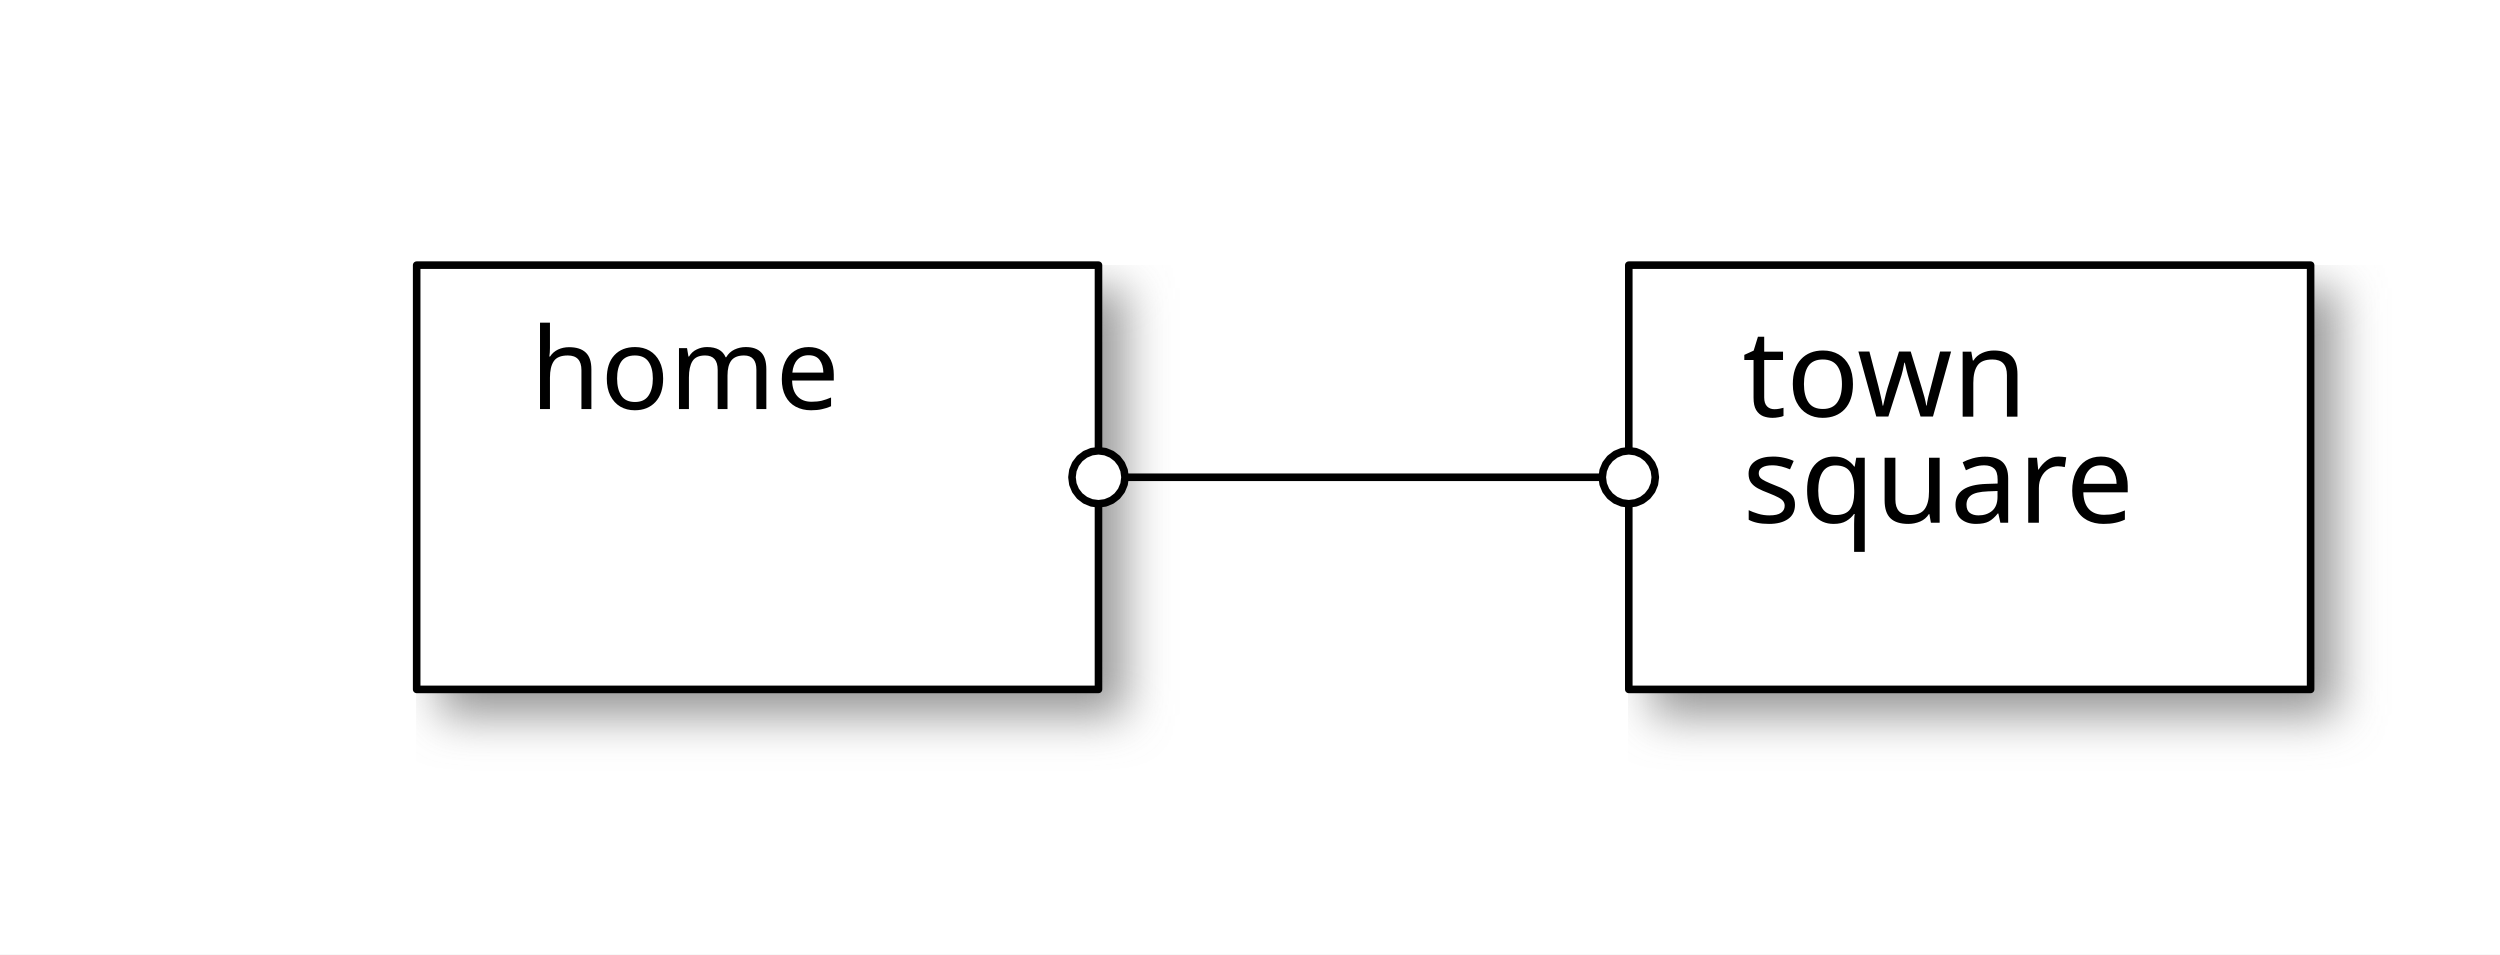
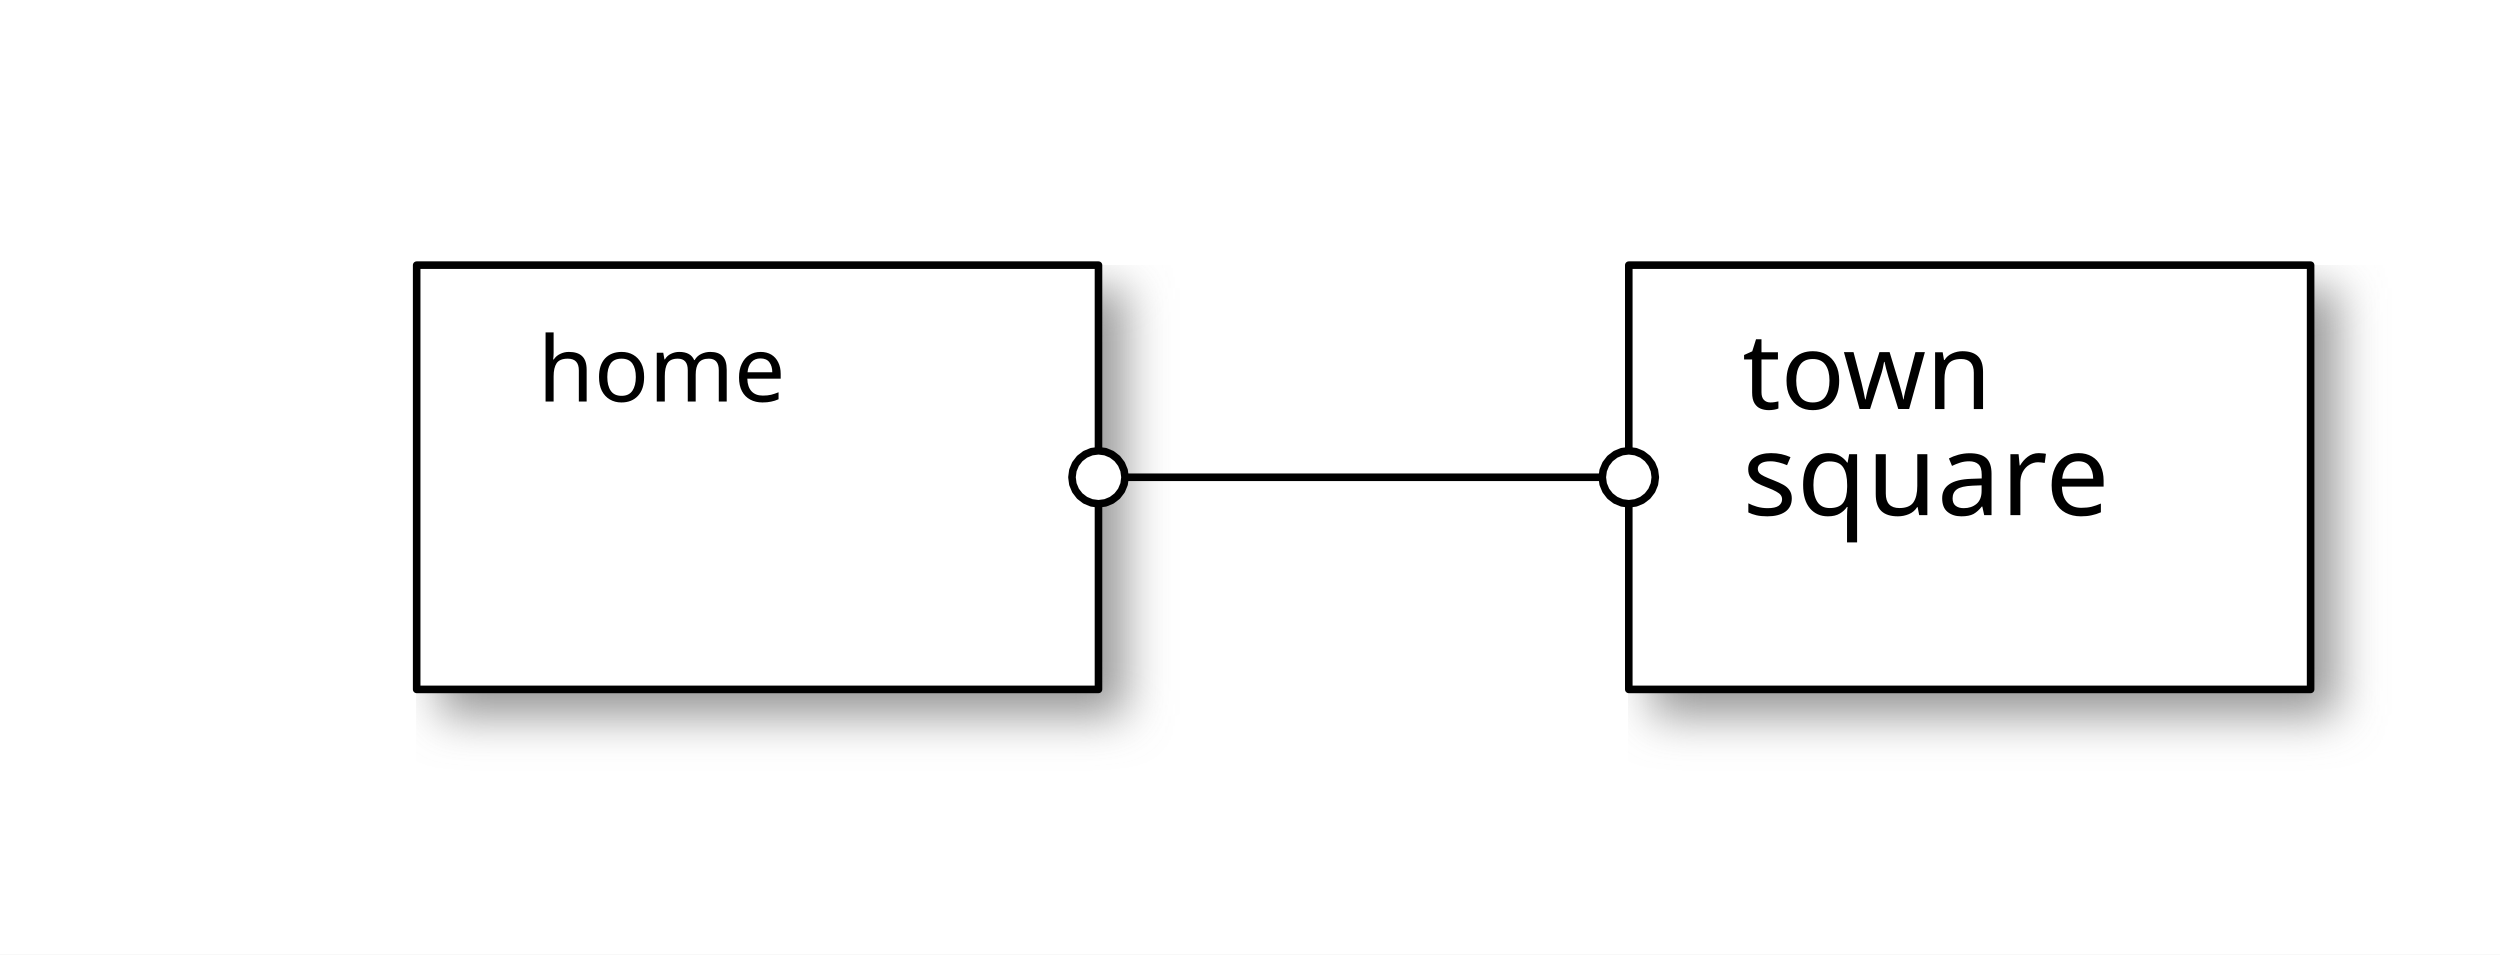
<svg xmlns="http://www.w3.org/2000/svg" width="330" height="126" version="1.0" shape-rendering="geometricPrecision">
  <defs>
-     <style type="text/css">@font-face {
-   font-family: sans-serif;
- }</style>
    <filter id="shadowBlur" x="0" y="0" width="200%" height="200%">
      <feOffset in="SourceGraphic" dx="3" dy="3" result="offOut" />
      <feGaussianBlur in="offOut" stdDeviation="3" />
    </filter>
  </defs>
  <g stroke-width="1" stroke-linecap="square" stroke-linejoin="round">
    <rect x="0" y="0" width="330" height="126" style="fill: #ffffff" />
    <path stroke="#969696" fill="#969696" filter="url(#shadowBlur)" d="M55.0 35.0 L145.0 35.0 L145.0 91.0 L55.0 91.0 z" />
    <path stroke="#969696" fill="#969696" filter="url(#shadowBlur)" d="M215.0 35.0 L305.0 35.0 L305.0 91.0 L215.0 91.0 z" />
    <path stroke="#000000" stroke-width="1.0" stroke-linecap="round" stroke-linejoin="round" fill="white" d="M55.0 35.0 L145.0 35.0 L145.0 91.0 L55.0 91.0 z" />
    <path stroke="#000000" stroke-width="1.0" stroke-linecap="round" stroke-linejoin="round" fill="white" d="M215.0 35.0 L305.0 35.0 L305.0 91.0 L215.0 91.0 z" />
    <path stroke="#000000" stroke-width="1.0" stroke-linecap="round" stroke-linejoin="round" fill="none" d="M145.0 63.0 L215.0 63.0 " />
    <path stroke="#000000" stroke-width="1.0" stroke-linecap="round" stroke-linejoin="round" fill="#ffffff" d="M148.5 63.0 L148.381 63.906 L148.031 64.75 L147.475 65.475 L146.75 66.031 L145.906 66.381 L145.0 66.5 L144.094 66.381 L143.25 66.031 L142.525 65.475 L141.969 64.75 L141.619 63.906 L141.5 63.0 L141.619 62.094 L141.969 61.25 L142.525 60.525 L143.25 59.969 L144.094 59.619 L145.0 59.5 L145.906 59.619 L146.75 59.969 L147.475 60.525 L148.031 61.25 L148.381 62.094 L148.5 63.0 z" />
    <path stroke="#000000" stroke-width="1.0" stroke-linecap="round" stroke-linejoin="round" fill="#ffffff" d="M218.5 63.0 L218.381 63.906 L218.031 64.75 L217.475 65.475 L216.75 66.031 L215.906 66.381 L215.0 66.5 L214.094 66.381 L213.25 66.031 L212.525 65.475 L211.969 64.75 L211.619 63.906 L211.5 63.0 L211.619 62.094 L211.969 61.25 L212.525 60.525 L213.25 59.969 L214.094 59.619 L215.0 59.5 L215.906 59.619 L216.75 59.969 L217.475 60.525 L218.031 61.25 L218.381 62.094 L218.5 63.0 z" />
-     <text x="70" y="54" font-family="sans-serif" font-size="15" stroke="none" fill="#000000">home</text>
-     <text x="230" y="55" font-family="sans-serif" font-size="16" stroke="none" fill="#000000">town</text>
-     <text x="230" y="69" font-family="sans-serif" font-size="16" stroke="none" fill="#000000">square</text>
+     <text x="71" y="53" font-family="sans-serif" font-size="12" stroke="none" fill="#000000">home</text>
+     <text x="230" y="54" font-family="sans-serif" font-size="14" stroke="none" fill="#000000">town</text>
+     <text x="230" y="68" font-family="sans-serif" font-size="15" stroke="none" fill="#000000">square</text>
  </g>
</svg>
